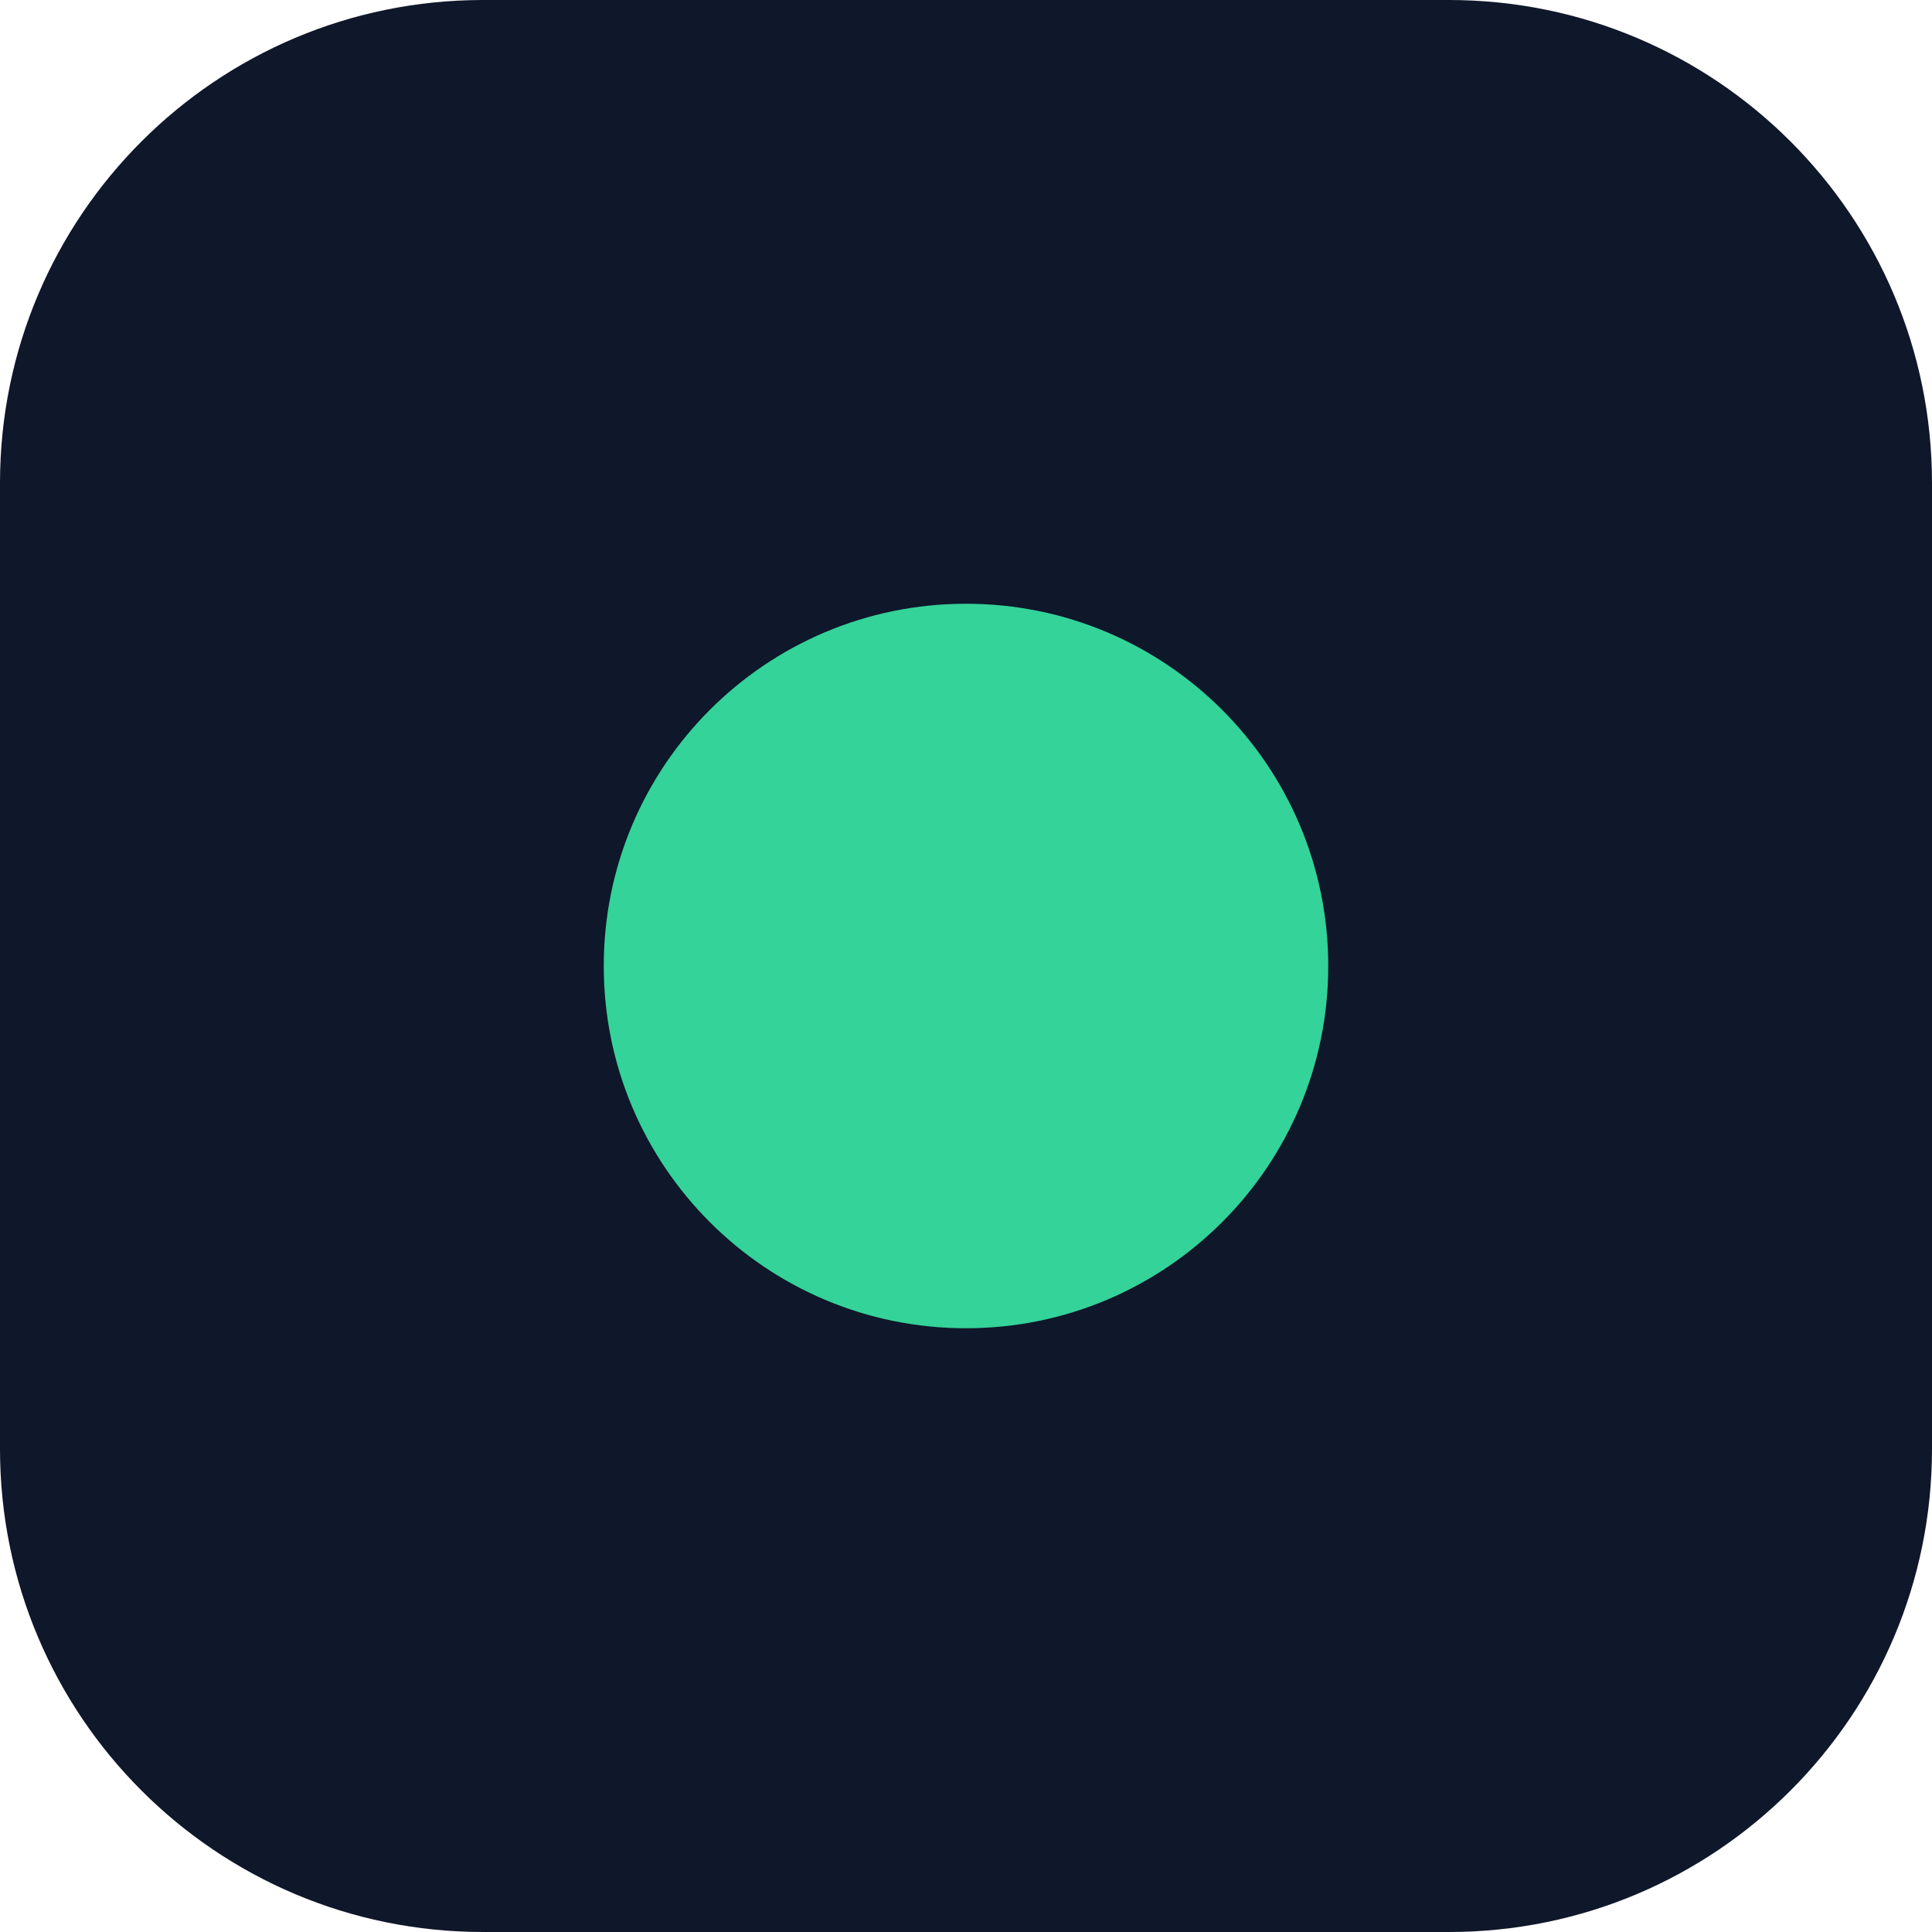
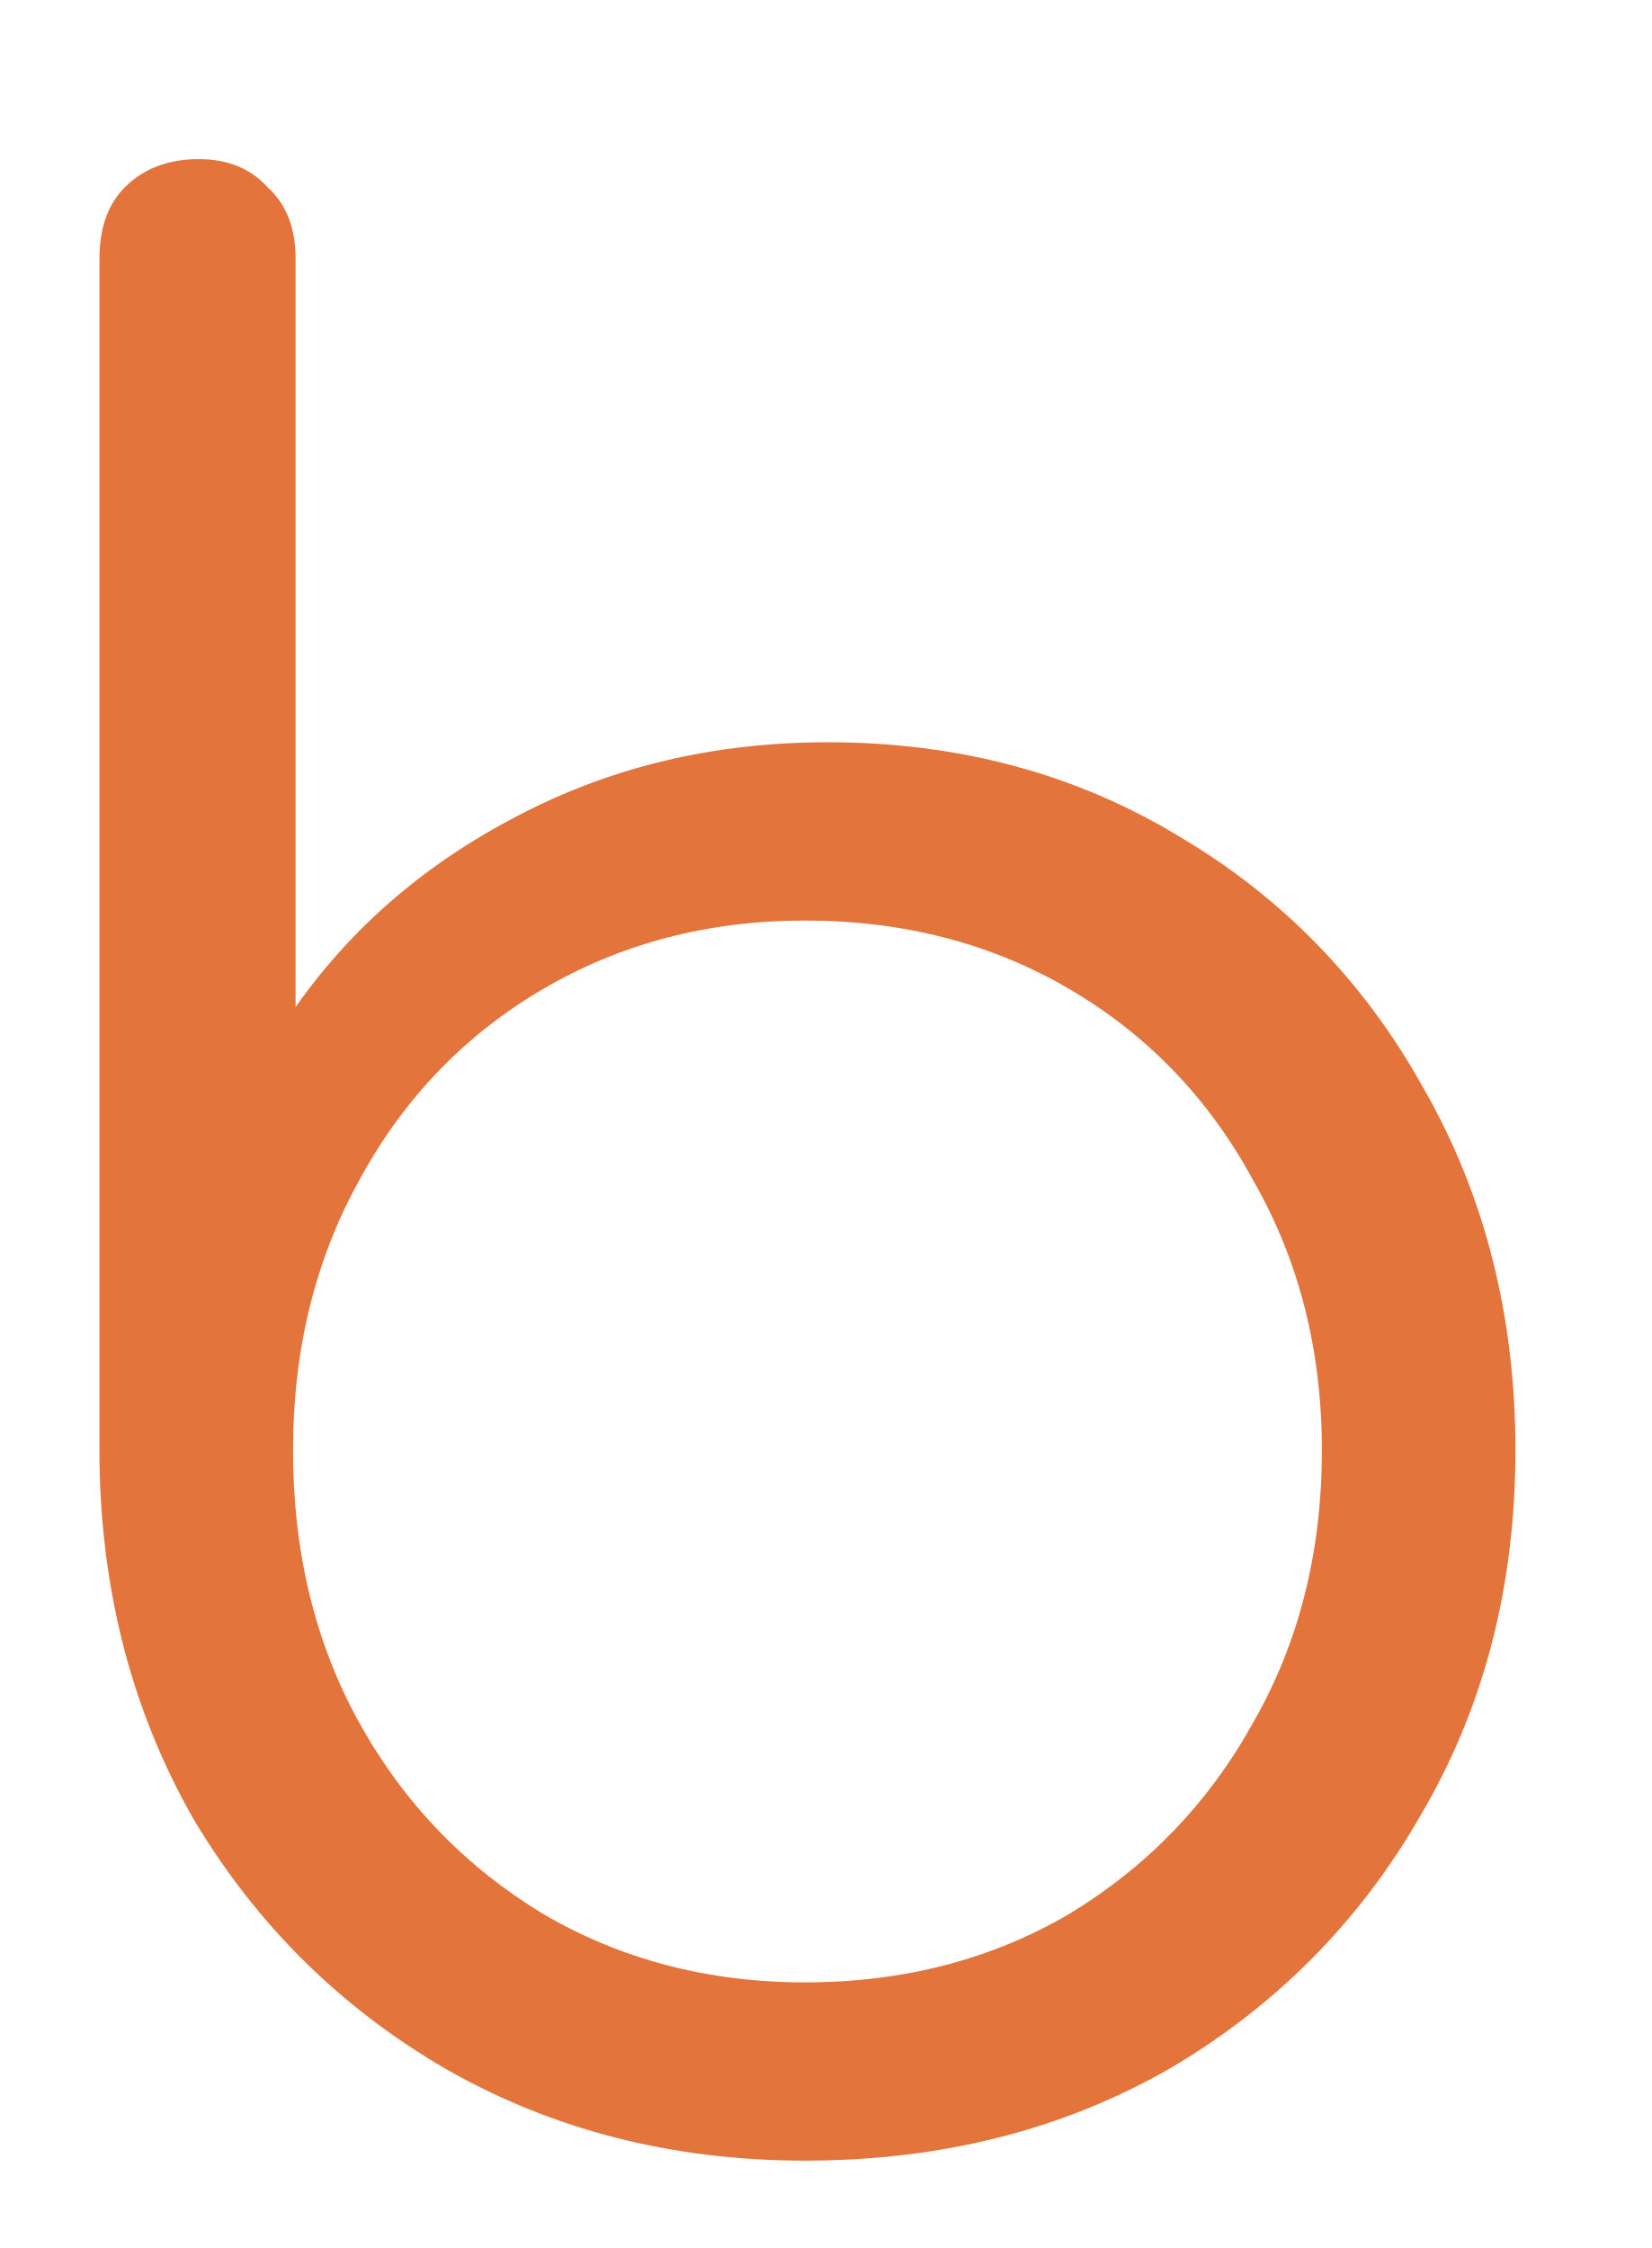
- <svg xmlns="http://www.w3.org/2000/svg" viewBox="0 0 32 32" fill="none">
-   <rect width="32" height="32" rx="8" fill="#0f172a" />
-   <circle cx="16" cy="16" r="6" fill="#34d399" />
+ <svg xmlns="http://www.w3.org/2000/svg" viewBox="-5 -8 83 113">
+   <path d="M4.992 0C6.443 4.03146e-05 7.595 0.47 8.448 1.408C9.387 2.262 9.856 3.456 9.856 4.992V42.624C12.672 38.614 16.384 35.414 20.992 33.024C25.686 30.55 30.891 29.311 36.608 29.311C43.179 29.312 49.067 30.891 54.273 34.048C59.477 37.12 63.573 41.344 66.56 46.72C69.632 52.096 71.168 58.155 71.168 64.897C71.168 71.723 69.589 77.824 66.432 83.2C63.36 88.576 59.136 92.843 53.76 96C48.384 99.072 42.283 100.608 35.456 100.608C28.8 100.608 22.784 99.072 17.408 96C12.118 92.928 7.894 88.747 4.736 83.456C1.664 78.08 0.085 72.064 0 65.408V4.992C0 3.456 0.427 2.262 1.28 1.408C2.219 0.47 3.456 0 4.992 0ZM35.456 38.273C30.592 38.273 26.198 39.424 22.273 41.727C18.347 44.032 15.274 47.232 13.056 51.328C10.837 55.339 9.728 59.862 9.728 64.897C9.728 70.016 10.837 74.581 13.056 78.592C15.274 82.603 18.347 85.803 22.273 88.192C26.198 90.496 30.592 91.648 35.456 91.648C40.405 91.648 44.842 90.496 48.768 88.192C52.693 85.803 55.766 82.603 57.984 78.592C60.288 74.581 61.44 70.016 61.44 64.897C61.44 59.862 60.288 55.339 57.984 51.328C55.766 47.232 52.693 44.032 48.768 41.727C44.842 39.424 40.405 38.273 35.456 38.273Z" fill="#e2743c" />
</svg>
